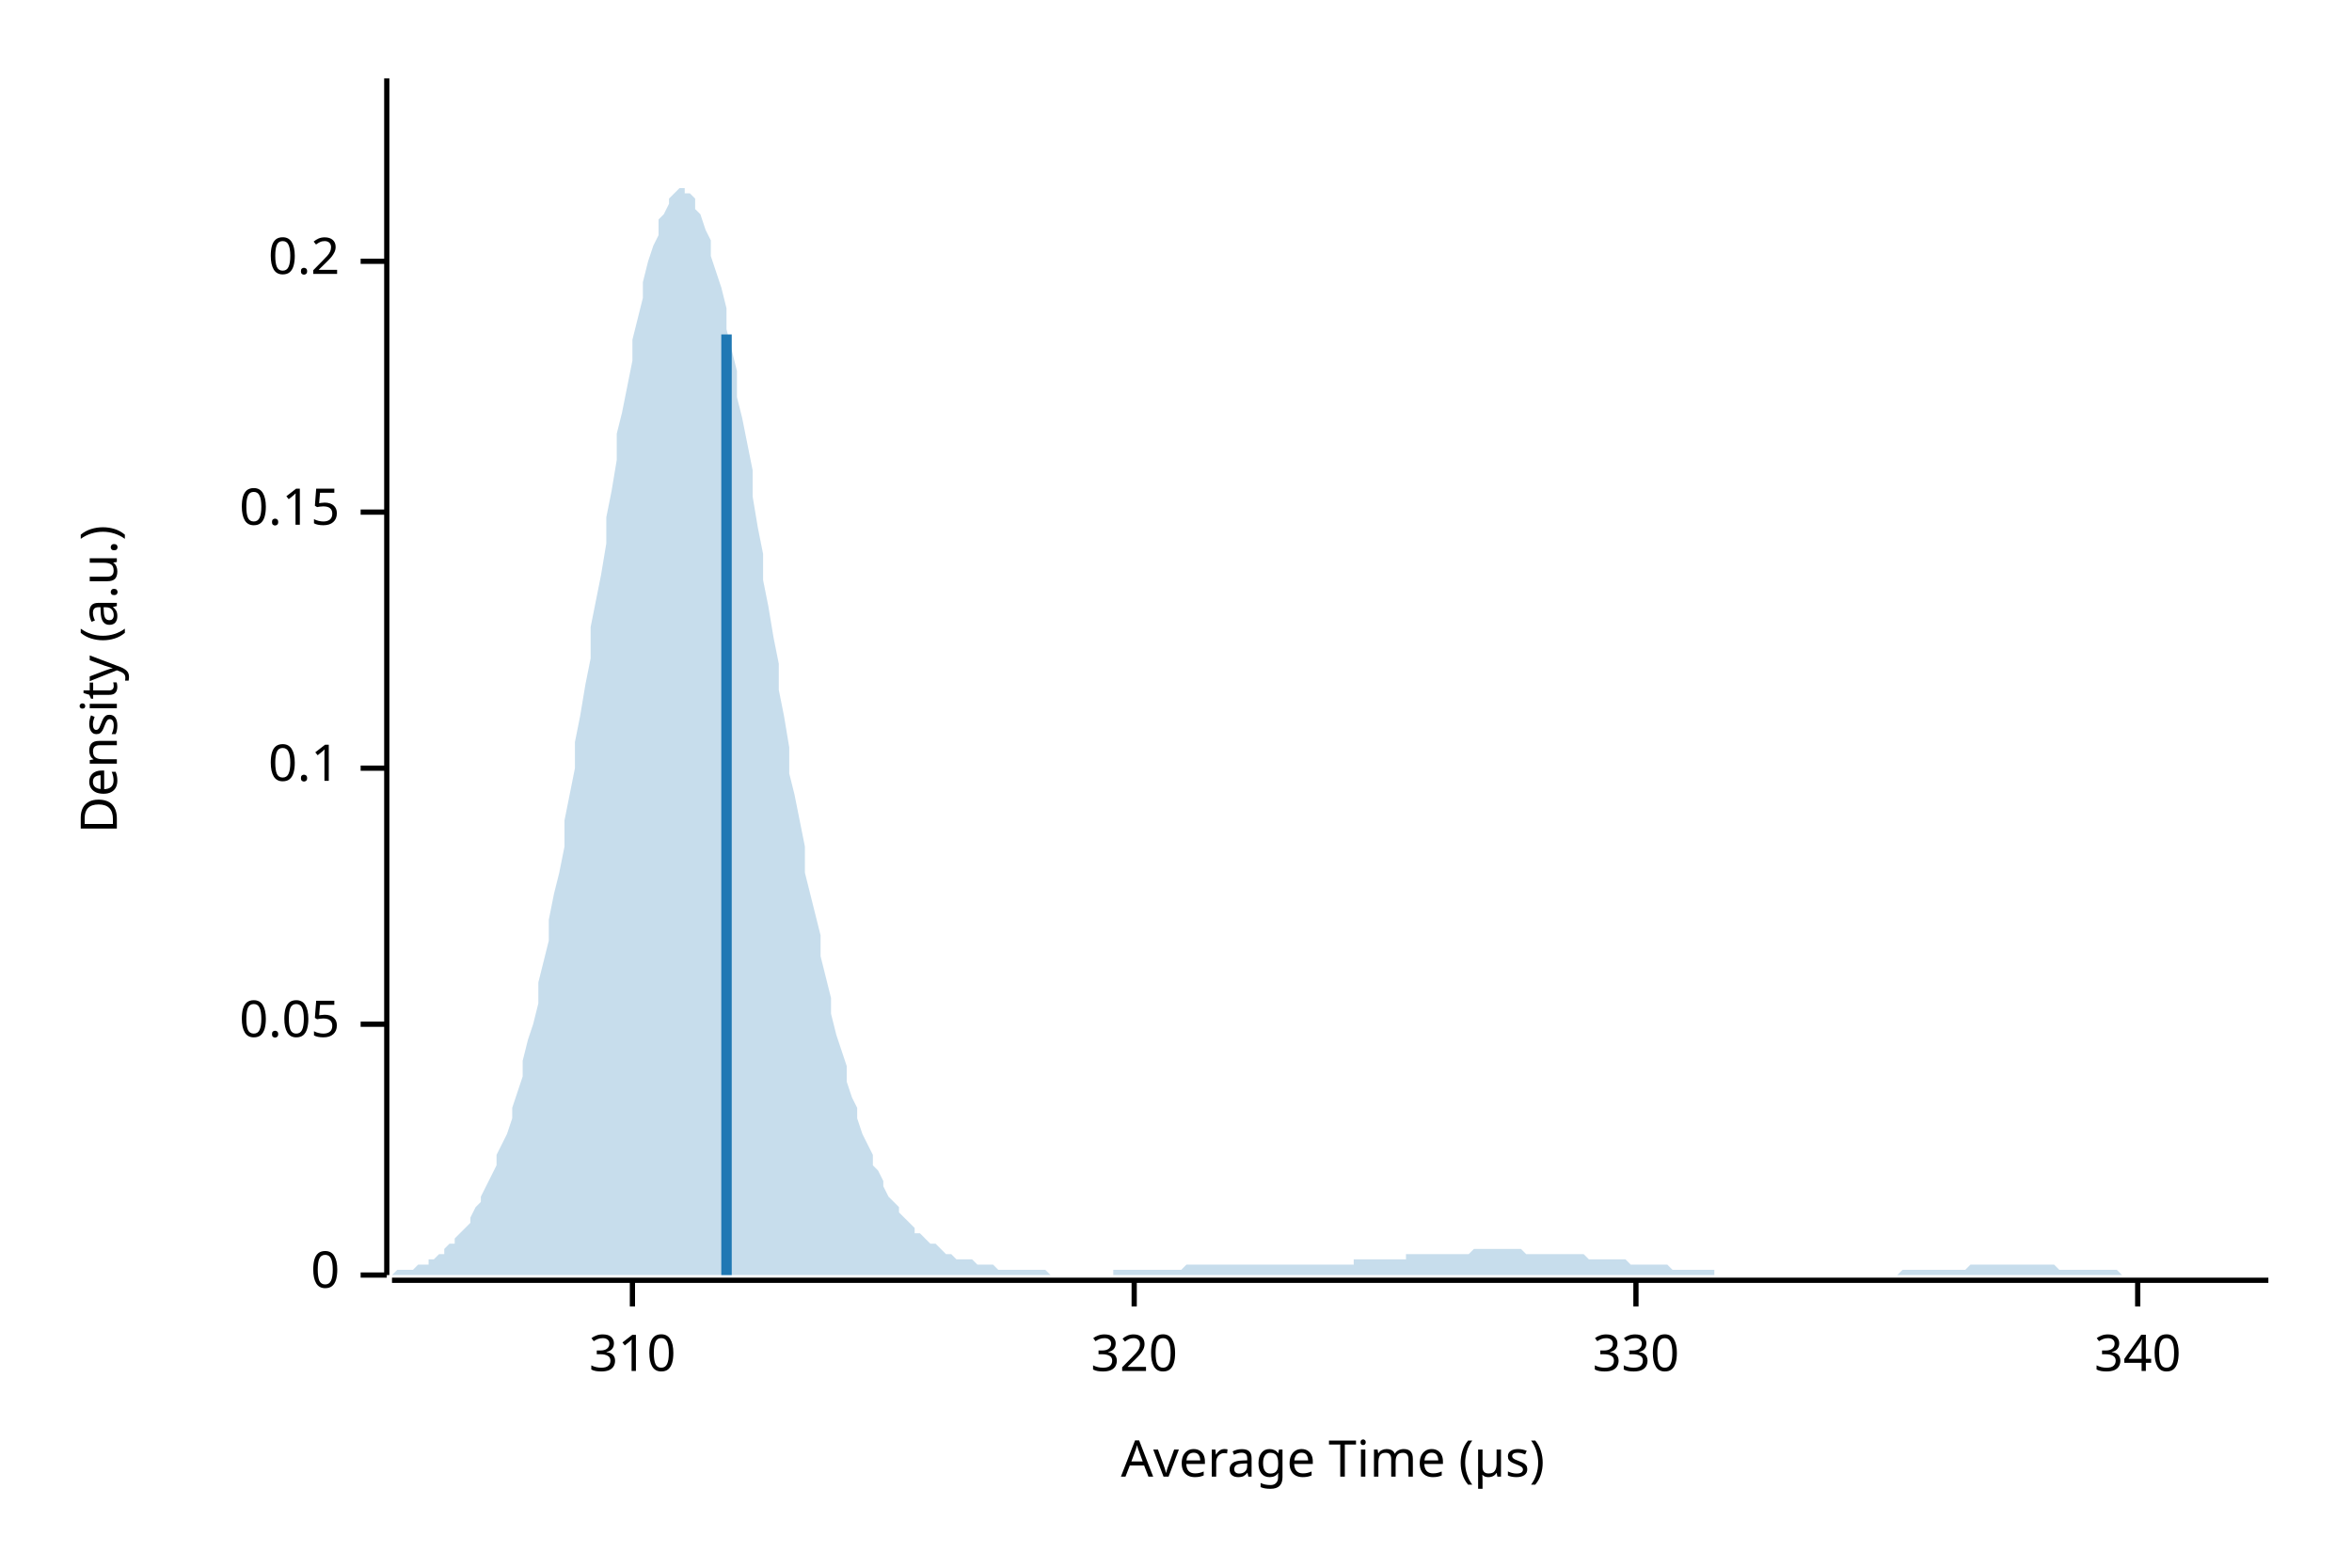
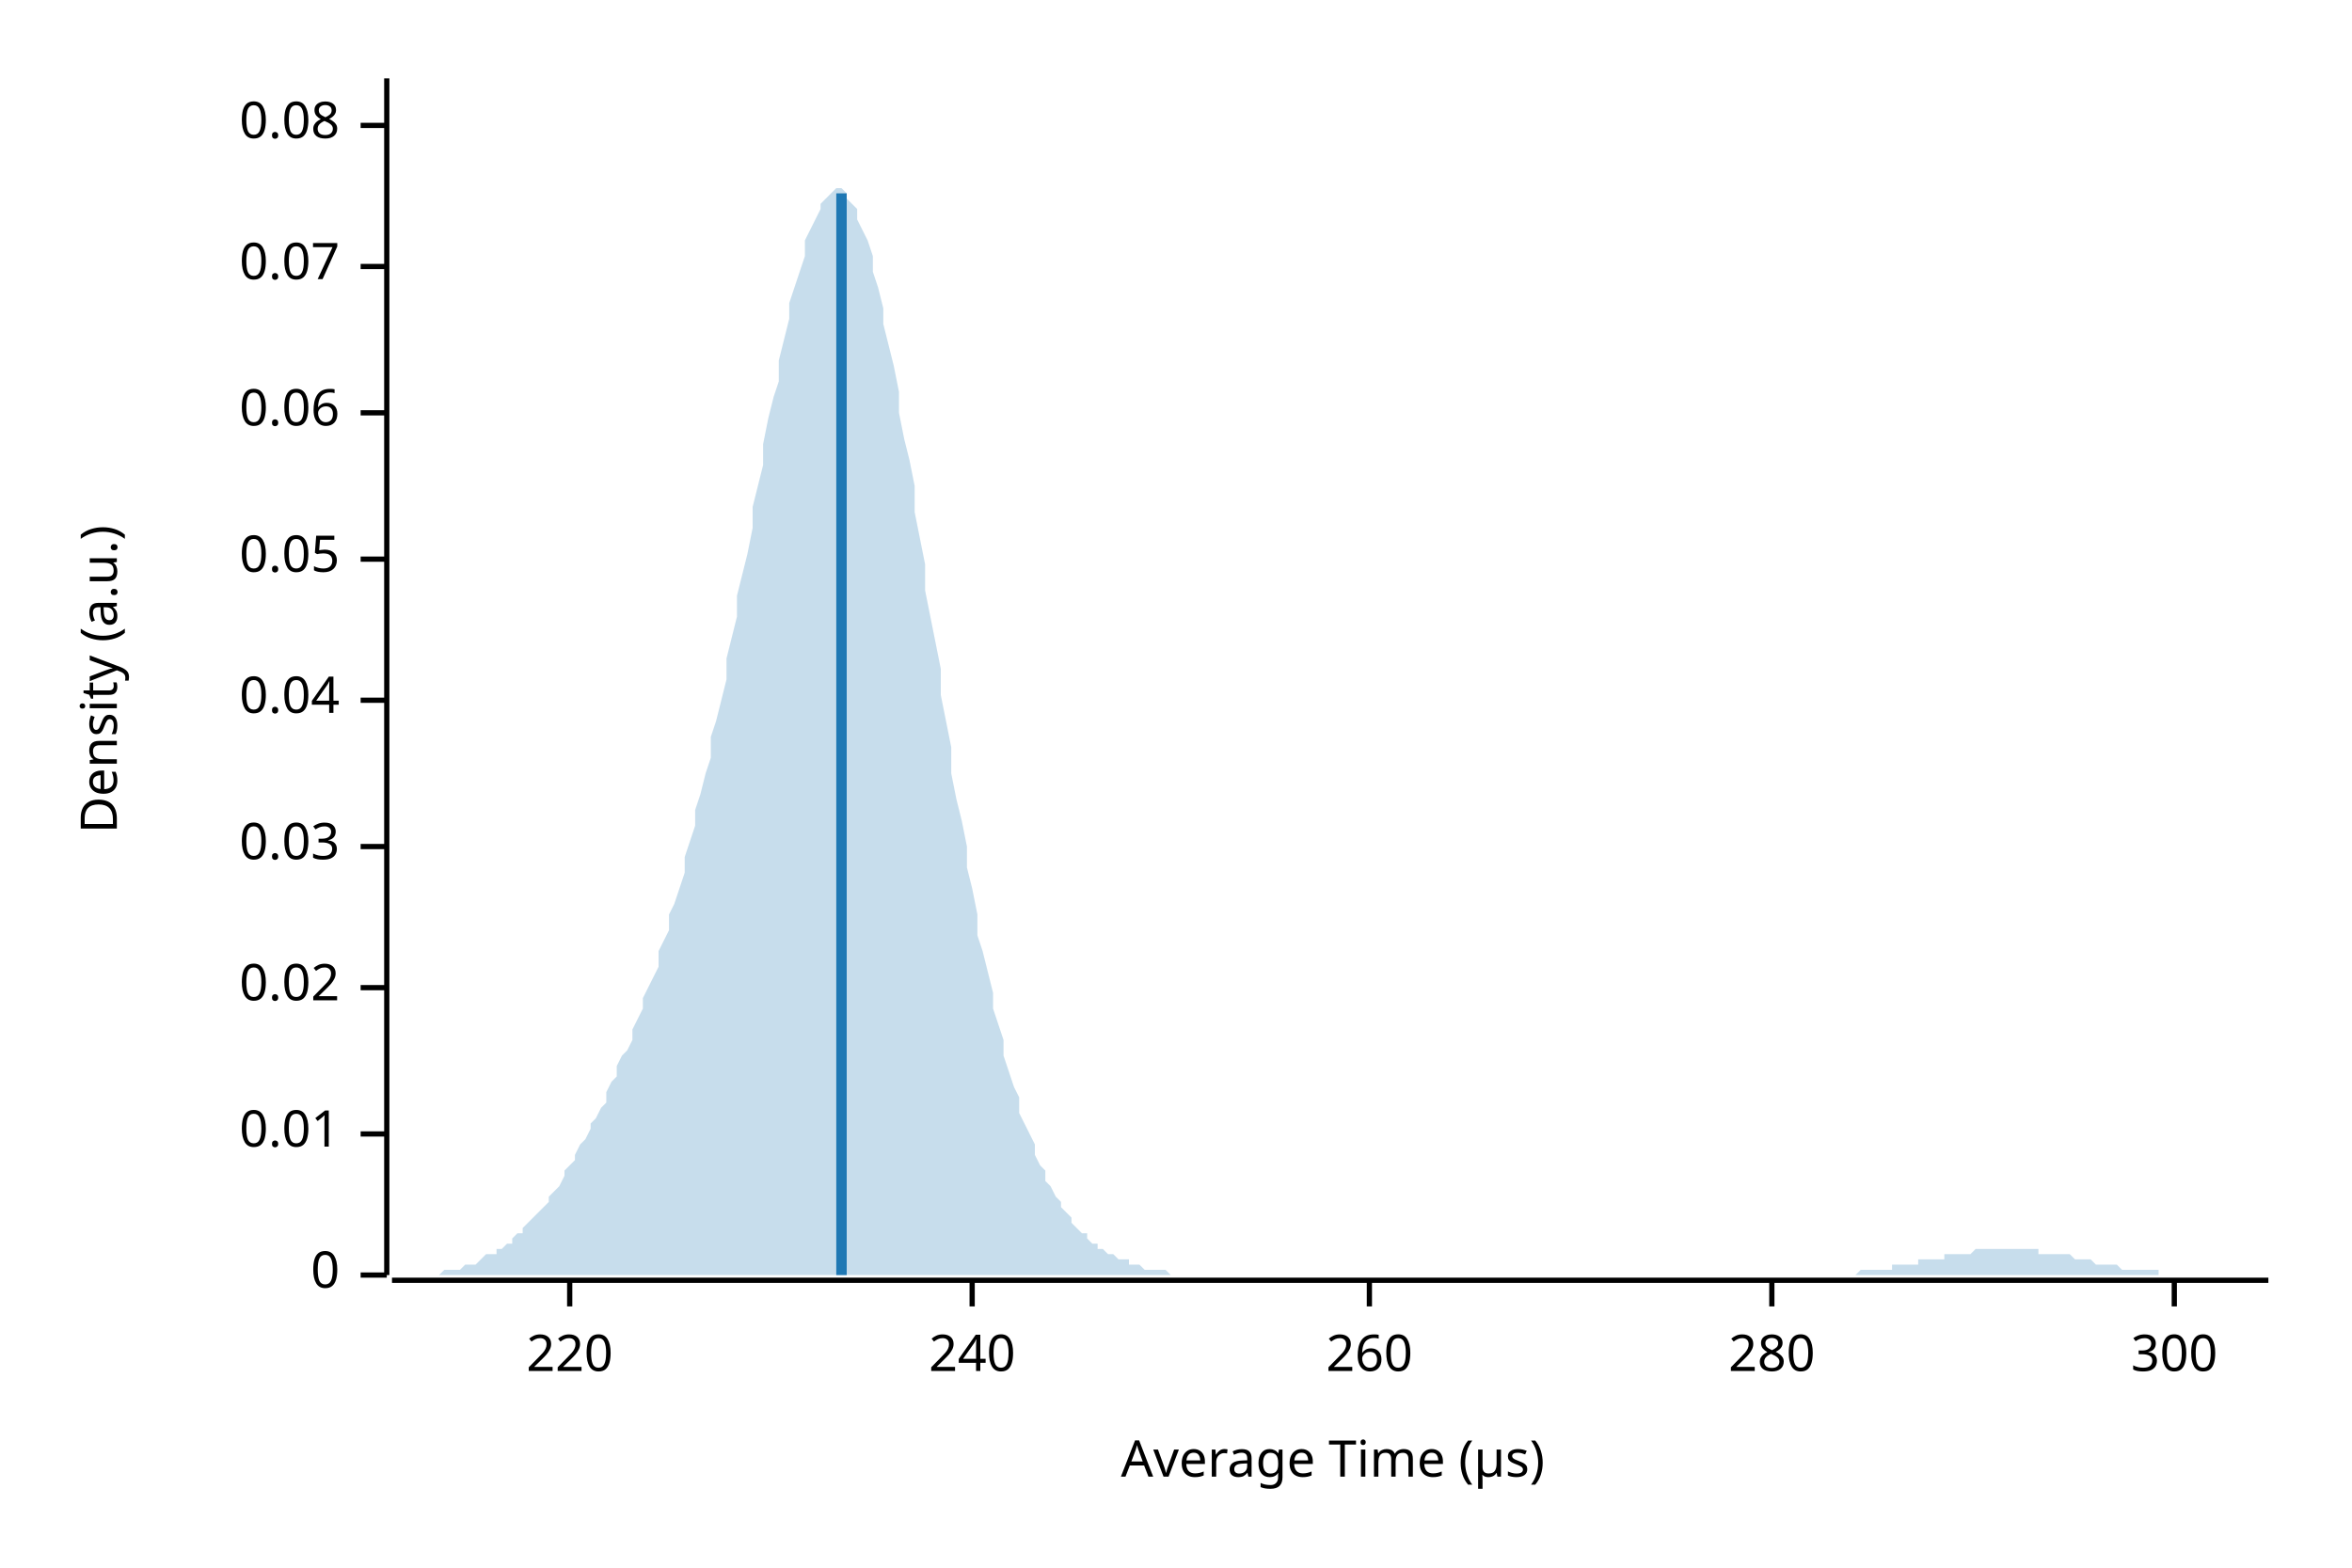
<svg xmlns="http://www.w3.org/2000/svg" width="450" height="300" viewBox="0 0 450 300">
  <text x="15" y="130" dy="0.76em" text-anchor="middle" font-family="sans-serif" font-size="9.677" opacity="1" fill="#000000" transform="rotate(270, 15, 130)">
Density (a.u.)
</text>
  <text x="255" y="285" dy="-0.5ex" text-anchor="middle" font-family="sans-serif" font-size="9.677" opacity="1" fill="#000000">
Average Time (µs)
</text>
  <polyline fill="none" opacity="1" stroke="#000000" stroke-width="1" points="74,15 74,244 " />
  <text x="65" y="244" dy="0.5ex" text-anchor="end" font-family="sans-serif" font-size="9.677" opacity="1" fill="#000000">
0
</text>
  <polyline fill="none" opacity="1" stroke="#000000" stroke-width="1" points="69,244 74,244 " />
-   <text x="65" y="196" dy="0.5ex" text-anchor="end" font-family="sans-serif" font-size="9.677" opacity="1" fill="#000000">
+   <text x="65" y="217" dy="0.5ex" text-anchor="end" font-family="sans-serif" font-size="9.677" opacity="1" fill="#000000">
+ 0.01
+ </text>
+   <polyline fill="none" opacity="1" stroke="#000000" stroke-width="1" points="69,217 74,217 " />
+   <text x="65" y="189" dy="0.5ex" text-anchor="end" font-family="sans-serif" font-size="9.677" opacity="1" fill="#000000">
+ 0.02
+ </text>
+   <polyline fill="none" opacity="1" stroke="#000000" stroke-width="1" points="69,189 74,189 " />
+   <text x="65" y="162" dy="0.5ex" text-anchor="end" font-family="sans-serif" font-size="9.677" opacity="1" fill="#000000">
+ 0.03
+ </text>
+   <polyline fill="none" opacity="1" stroke="#000000" stroke-width="1" points="69,162 74,162 " />
+   <text x="65" y="134" dy="0.5ex" text-anchor="end" font-family="sans-serif" font-size="9.677" opacity="1" fill="#000000">
+ 0.04
+ </text>
+   <polyline fill="none" opacity="1" stroke="#000000" stroke-width="1" points="69,134 74,134 " />
+   <text x="65" y="107" dy="0.5ex" text-anchor="end" font-family="sans-serif" font-size="9.677" opacity="1" fill="#000000">
0.05
</text>
-   <polyline fill="none" opacity="1" stroke="#000000" stroke-width="1" points="69,196 74,196 " />
-   <text x="65" y="147" dy="0.5ex" text-anchor="end" font-family="sans-serif" font-size="9.677" opacity="1" fill="#000000">
- 0.1
+   <polyline fill="none" opacity="1" stroke="#000000" stroke-width="1" points="69,107 74,107 " />
+   <text x="65" y="79" dy="0.5ex" text-anchor="end" font-family="sans-serif" font-size="9.677" opacity="1" fill="#000000">
+ 0.06
</text>
-   <polyline fill="none" opacity="1" stroke="#000000" stroke-width="1" points="69,147 74,147 " />
-   <text x="65" y="98" dy="0.5ex" text-anchor="end" font-family="sans-serif" font-size="9.677" opacity="1" fill="#000000">
- 0.15
+   <polyline fill="none" opacity="1" stroke="#000000" stroke-width="1" points="69,79 74,79 " />
+   <text x="65" y="51" dy="0.5ex" text-anchor="end" font-family="sans-serif" font-size="9.677" opacity="1" fill="#000000">
+ 0.07
</text>
-   <polyline fill="none" opacity="1" stroke="#000000" stroke-width="1" points="69,98 74,98 " />
-   <text x="65" y="50" dy="0.5ex" text-anchor="end" font-family="sans-serif" font-size="9.677" opacity="1" fill="#000000">
- 0.2
+   <polyline fill="none" opacity="1" stroke="#000000" stroke-width="1" points="69,51 74,51 " />
+   <text x="65" y="24" dy="0.5ex" text-anchor="end" font-family="sans-serif" font-size="9.677" opacity="1" fill="#000000">
+ 0.08
</text>
-   <polyline fill="none" opacity="1" stroke="#000000" stroke-width="1" points="69,50 74,50 " />
+   <polyline fill="none" opacity="1" stroke="#000000" stroke-width="1" points="69,24 74,24 " />
  <polyline fill="none" opacity="1" stroke="#000000" stroke-width="1" points="75,245 434,245 " />
-   <text x="121" y="255" dy="0.76em" text-anchor="middle" font-family="sans-serif" font-size="9.677" opacity="1" fill="#000000">
- 310
+   <text x="109" y="255" dy="0.76em" text-anchor="middle" font-family="sans-serif" font-size="9.677" opacity="1" fill="#000000">
+ 220
</text>
-   <polyline fill="none" opacity="1" stroke="#000000" stroke-width="1" points="121,245 121,250 " />
-   <text x="217" y="255" dy="0.76em" text-anchor="middle" font-family="sans-serif" font-size="9.677" opacity="1" fill="#000000">
- 320
+   <polyline fill="none" opacity="1" stroke="#000000" stroke-width="1" points="109,245 109,250 " />
+   <text x="186" y="255" dy="0.76em" text-anchor="middle" font-family="sans-serif" font-size="9.677" opacity="1" fill="#000000">
+ 240
</text>
-   <polyline fill="none" opacity="1" stroke="#000000" stroke-width="1" points="217,245 217,250 " />
-   <text x="313" y="255" dy="0.76em" text-anchor="middle" font-family="sans-serif" font-size="9.677" opacity="1" fill="#000000">
- 330
+   <polyline fill="none" opacity="1" stroke="#000000" stroke-width="1" points="186,245 186,250 " />
+   <text x="262" y="255" dy="0.76em" text-anchor="middle" font-family="sans-serif" font-size="9.677" opacity="1" fill="#000000">
+ 260
</text>
-   <polyline fill="none" opacity="1" stroke="#000000" stroke-width="1" points="313,245 313,250 " />
-   <text x="409" y="255" dy="0.76em" text-anchor="middle" font-family="sans-serif" font-size="9.677" opacity="1" fill="#000000">
- 340
+   <polyline fill="none" opacity="1" stroke="#000000" stroke-width="1" points="262,245 262,250 " />
+   <text x="339" y="255" dy="0.76em" text-anchor="middle" font-family="sans-serif" font-size="9.677" opacity="1" fill="#000000">
+ 280
</text>
-   <polyline fill="none" opacity="1" stroke="#000000" stroke-width="1" points="409,245 409,250 " />
-   <polygon opacity="0.25" fill="#1F78B4" points="75,244 75,244 76,243 77,243 77,243 78,243 79,243 80,242 80,242 81,242 82,242 82,241 83,241 84,240 85,240 85,239 86,238 87,238 87,237 88,236 89,235 90,234 90,233 91,231 92,230 92,229 93,227 94,225 95,223 95,221 96,219 97,217 98,214 98,212 99,209 100,206 100,203 101,199 102,196 103,192 103,188 104,184 105,180 105,176 106,171 107,167 108,162 108,157 109,152 110,147 110,142 111,137 112,131 113,126 113,120 114,115 115,110 116,104 116,99 117,94 118,88 118,83 119,79 120,74 121,69 121,65 122,61 123,57 123,54 124,50 125,47 126,45 126,42 127,41 128,39 128,38 129,37 130,36 131,36 131,37 132,37 133,38 133,40 134,41 135,44 136,46 136,49 137,52 138,55 139,59 139,63 140,67 141,71 141,76 142,80 143,85 144,90 144,95 145,101 146,106 146,111 147,116 148,122 149,127 149,132 150,137 151,143 151,148 152,152 153,157 154,162 154,167 155,171 156,175 157,179 157,183 158,187 159,191 159,194 160,198 161,201 162,204 162,207 163,210 164,212 164,214 165,217 166,219 167,221 167,223 168,224 169,226 169,227 170,229 171,230 172,231 172,232 173,233 174,234 175,235 175,236 176,236 177,237 177,237 178,238 179,238 180,239 180,239 181,240 182,240 182,240 183,241 184,241 185,241 185,241 186,241 187,242 187,242 188,242 189,242 190,242 190,242 191,243 192,243 192,243 193,243 194,243 195,243 195,243 196,243 197,243 198,243 198,243 199,243 200,243 200,243 201,244 202,244 203,244 203,244 204,244 205,244 205,244 206,244 207,244 208,244 208,244 209,244 210,244 210,244 211,244 212,244 213,244 213,243 214,243 215,243 216,243 216,243 217,243 218,243 218,243 219,243 220,243 221,243 221,243 222,243 223,243 223,243 224,243 225,243 226,243 226,243 227,242 228,242 228,242 229,242 230,242 231,242 231,242 232,242 233,242 233,242 234,242 235,242 236,242 236,242 237,242 238,242 239,242 239,242 240,242 241,242 241,242 242,242 243,242 244,242 244,242 245,242 246,242 246,242 247,242 248,242 249,242 249,242 250,242 251,242 251,242 252,242 253,242 254,242 254,242 255,242 256,242 257,242 257,242 258,242 259,242 259,241 260,241 261,241 262,241 262,241 263,241 264,241 264,241 265,241 266,241 267,241 267,241 268,241 269,241 269,240 270,240 271,240 272,240 272,240 273,240 274,240 275,240 275,240 276,240 277,240 277,240 278,240 279,240 280,240 280,240 281,240 282,239 282,239 283,239 284,239 285,239 285,239 286,239 287,239 287,239 288,239 289,239 290,239 290,239 291,239 292,240 292,240 293,240 294,240 295,240 295,240 296,240 297,240 298,240 298,240 299,240 300,240 300,240 301,240 302,240 303,240 303,240 304,241 305,241 305,241 306,241 307,241 308,241 308,241 309,241 310,241 310,241 311,241 312,242 313,242 313,242 314,242 315,242 316,242 316,242 317,242 318,242 318,242 319,242 320,243 321,243 321,243 322,243 323,243 323,243 324,243 325,243 326,243 326,243 327,243 328,243 328,244 329,244 330,244 331,244 331,244 332,244 333,244 333,244 334,244 335,244 336,244 336,244 337,244 338,244 339,244 339,244 340,244 341,244 341,244 342,244 343,244 344,244 344,244 345,244 346,244 346,244 347,244 348,244 349,244 349,244 350,244 351,244 351,244 352,244 353,244 354,244 354,244 355,244 356,244 357,244 357,244 358,244 359,244 359,244 360,244 361,244 362,244 362,244 363,244 364,243 364,243 365,243 366,243 367,243 367,243 368,243 369,243 369,243 370,243 371,243 372,243 372,243 373,243 374,243 375,243 375,243 376,243 377,242 377,242 378,242 379,242 380,242 380,242 381,242 382,242 382,242 383,242 384,242 385,242 385,242 386,242 387,242 387,242 388,242 389,242 390,242 390,242 391,242 392,242 392,242 393,242 394,243 395,243 395,243 396,243 397,243 398,243 398,243 399,243 400,243 400,243 401,243 402,243 403,243 403,243 404,243 405,243 405,243 406,244 407,244 408,244 408,244 409,244 410,244 410,244 411,244 412,244 413,244 413,244 414,244 415,244 416,244 416,244 417,244 418,244 418,244 419,244 420,244 421,244 421,244 422,244 423,244 423,244 424,244 425,244 426,244 426,244 427,244 428,244 428,244 429,244 430,244 431,244 431,244 432,244 433,244 434,244 434,244 75,244 " />
-   <polyline fill="none" opacity="1" stroke="#1F78B4" stroke-width="2" points="139,244 139,64 " />
+   <polyline fill="none" opacity="1" stroke="#000000" stroke-width="1" points="339,245 339,250 " />
+   <text x="416" y="255" dy="0.76em" text-anchor="middle" font-family="sans-serif" font-size="9.677" opacity="1" fill="#000000">
+ 300
+ </text>
+   <polyline fill="none" opacity="1" stroke="#000000" stroke-width="1" points="416,245 416,250 " />
+   <polygon opacity="0.25" fill="#1F78B4" points="75,244 75,244 76,244 77,244 77,244 78,244 79,244 80,244 80,244 81,244 82,244 82,244 83,244 84,244 85,243 85,243 86,243 87,243 87,243 88,243 89,242 90,242 90,242 91,242 92,241 92,241 93,240 94,240 95,240 95,239 96,239 97,238 98,238 98,237 99,236 100,236 100,235 101,234 102,233 103,232 103,232 104,231 105,230 105,229 106,228 107,227 108,225 108,224 109,223 110,222 110,221 111,219 112,218 113,216 113,215 114,214 115,212 116,211 116,209 117,207 118,206 118,204 119,202 120,201 121,199 121,197 122,195 123,193 123,191 124,189 125,187 126,185 126,182 127,180 128,178 128,175 129,173 130,170 131,167 131,164 132,161 133,158 133,155 134,152 135,148 136,145 136,141 137,138 138,134 139,130 139,126 140,122 141,118 141,114 142,110 143,106 144,101 144,97 145,93 146,89 146,85 147,80 148,76 149,73 149,69 150,65 151,61 151,58 152,55 153,52 154,49 154,46 155,44 156,42 157,40 157,39 158,38 159,37 159,37 160,36 161,36 162,37 162,38 163,39 164,40 164,42 165,44 166,46 167,49 167,52 168,55 169,59 169,62 170,66 171,70 172,75 172,79 173,84 174,88 175,93 175,98 176,103 177,108 177,113 178,118 179,123 180,128 180,133 181,138 182,143 182,148 183,153 184,157 185,162 185,166 186,170 187,175 187,179 188,182 189,186 190,190 190,193 191,196 192,199 192,202 193,205 194,208 195,210 195,213 196,215 197,217 198,219 198,221 199,223 200,224 200,226 201,227 202,229 203,230 203,231 204,232 205,233 205,234 206,235 207,236 208,236 208,237 209,238 210,238 210,239 211,239 212,240 213,240 213,240 214,241 215,241 216,241 216,242 217,242 218,242 218,242 219,243 220,243 221,243 221,243 222,243 223,243 223,243 224,244 225,244 226,244 226,244 227,244 228,244 228,244 229,244 230,244 231,244 231,244 232,244 233,244 233,244 234,244 235,244 236,244 236,244 237,244 238,244 239,244 239,244 240,244 241,244 241,244 242,244 243,244 244,244 244,244 245,244 246,244 246,244 247,244 248,244 249,244 249,244 250,244 251,244 251,244 252,244 253,244 254,244 254,244 255,244 256,244 257,244 257,244 258,244 259,244 259,244 260,244 261,244 262,244 262,244 263,244 264,244 264,244 265,244 266,244 267,244 267,244 268,244 269,244 269,244 270,244 271,244 272,244 272,244 273,244 274,244 275,244 275,244 276,244 277,244 277,244 278,244 279,244 280,244 280,244 281,244 282,244 282,244 283,244 284,244 285,244 285,244 286,244 287,244 287,244 288,244 289,244 290,244 290,244 291,244 292,244 292,244 293,244 294,244 295,244 295,244 296,244 297,244 298,244 298,244 299,244 300,244 300,244 301,244 302,244 303,244 303,244 304,244 305,244 305,244 306,244 307,244 308,244 308,244 309,244 310,244 310,244 311,244 312,244 313,244 313,244 314,244 315,244 316,244 316,244 317,244 318,244 318,244 319,244 320,244 321,244 321,244 322,244 323,244 323,244 324,244 325,244 326,244 326,244 327,244 328,244 328,244 329,244 330,244 331,244 331,244 332,244 333,244 333,244 334,244 335,244 336,244 336,244 337,244 338,244 339,244 339,244 340,244 341,244 341,244 342,244 343,244 344,244 344,244 345,244 346,244 346,244 347,244 348,244 349,244 349,244 350,244 351,244 351,244 352,244 353,244 354,244 354,244 355,244 356,243 357,243 357,243 358,243 359,243 359,243 360,243 361,243 362,243 362,242 363,242 364,242 364,242 365,242 366,242 367,242 367,241 368,241 369,241 369,241 370,241 371,241 372,241 372,240 373,240 374,240 375,240 375,240 376,240 377,240 377,240 378,239 379,239 380,239 380,239 381,239 382,239 382,239 383,239 384,239 385,239 385,239 386,239 387,239 387,239 388,239 389,239 390,239 390,240 391,240 392,240 392,240 393,240 394,240 395,240 395,240 396,240 397,241 398,241 398,241 399,241 400,241 400,241 401,242 402,242 403,242 403,242 404,242 405,242 405,242 406,243 407,243 408,243 408,243 409,243 410,243 410,243 411,243 412,243 413,243 413,244 414,244 415,244 416,244 416,244 417,244 418,244 418,244 419,244 420,244 421,244 421,244 422,244 423,244 423,244 424,244 425,244 426,244 426,244 427,244 428,244 428,244 429,244 430,244 431,244 431,244 432,244 433,244 434,244 434,244 75,244 " />
+   <polyline fill="none" opacity="1" stroke="#1F78B4" stroke-width="2" points="161,244 161,37 " />
</svg>
